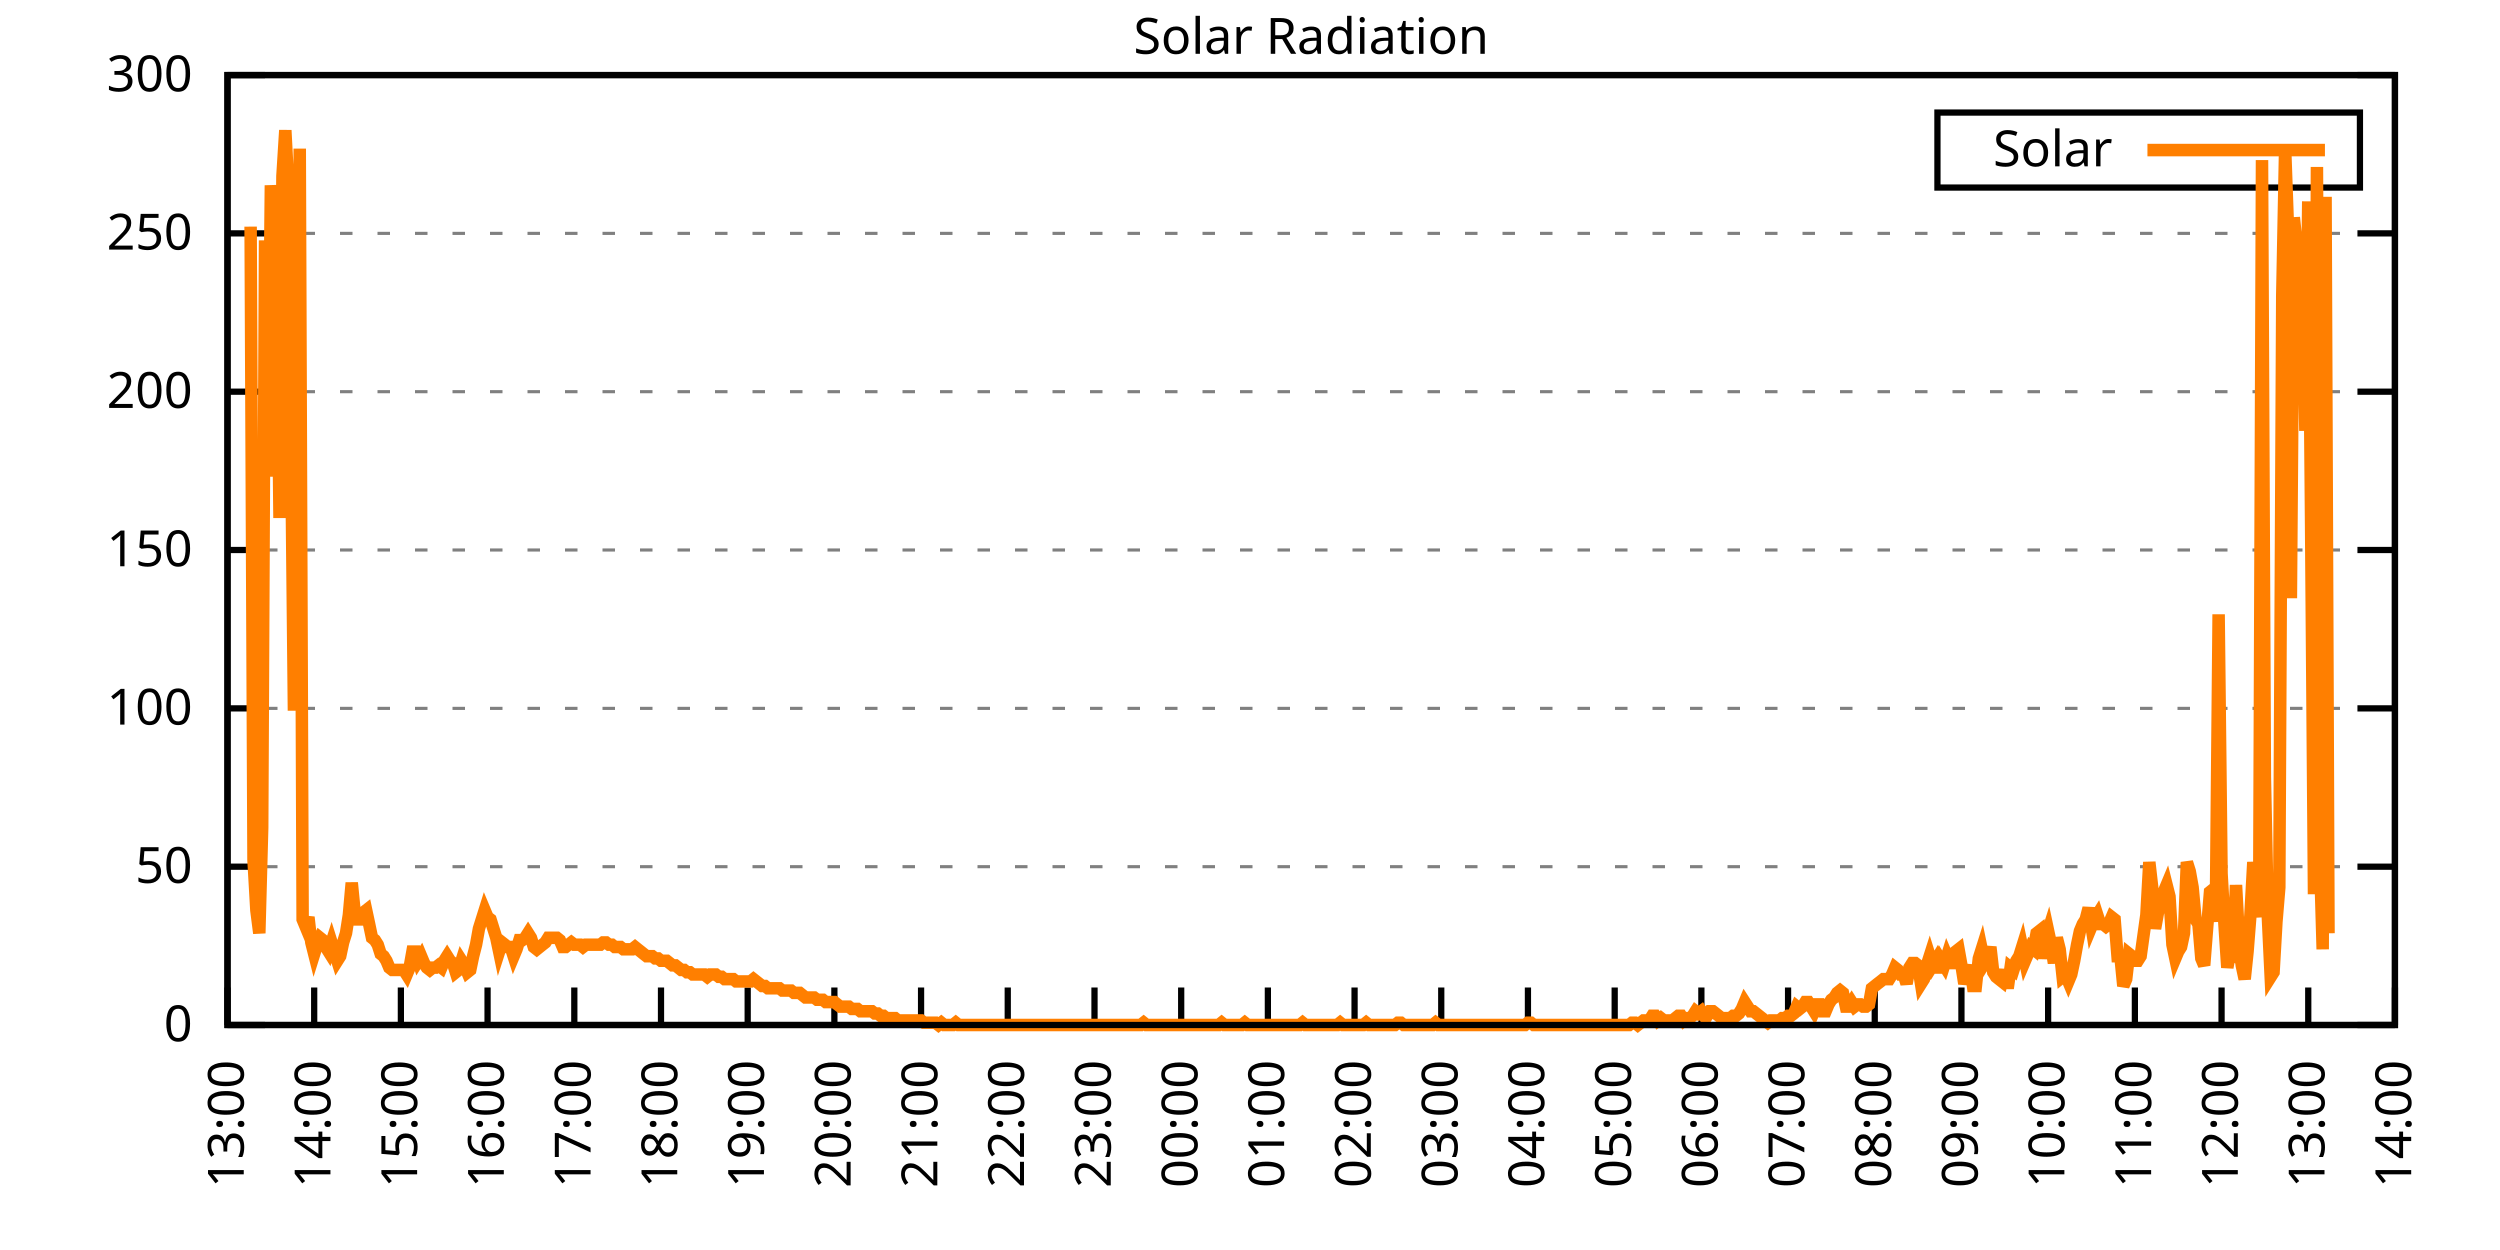
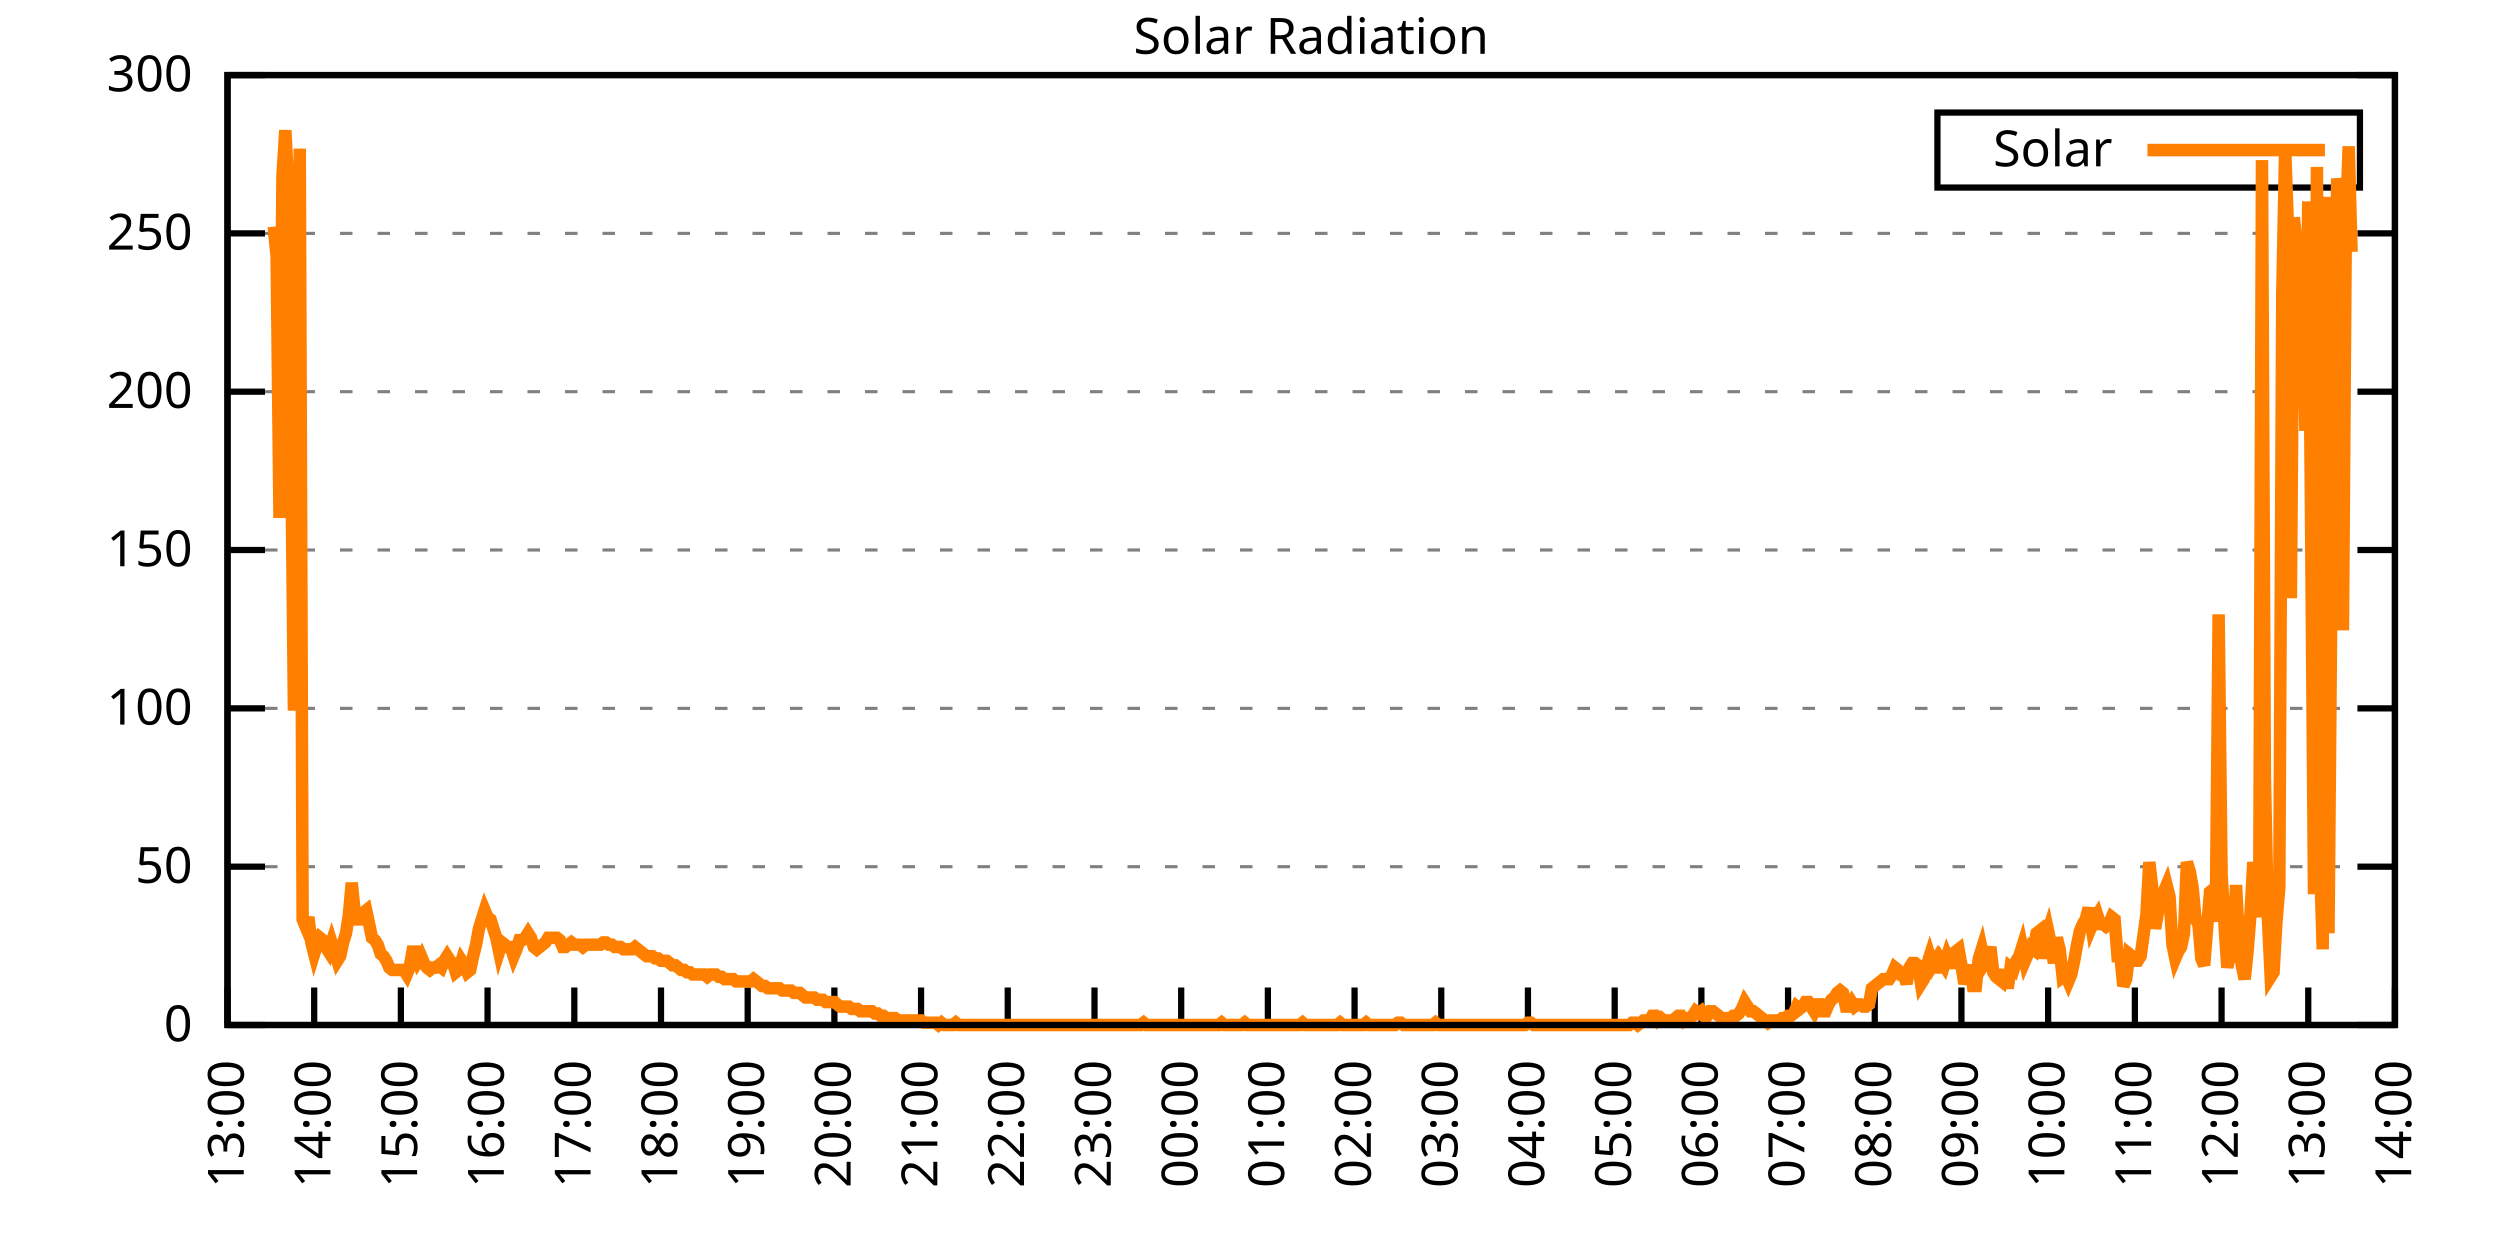
<svg xmlns="http://www.w3.org/2000/svg" xmlns:xlink="http://www.w3.org/1999/xlink" width="400" height="200" viewBox="0 0 400 200">
  <g id="gnuplot_canvas">
    <rect x="0" y="0" width="400" height="200" fill="none" />
    <defs>
      <circle id="gpDot" r="0.5" stroke-width="0.5" stroke="currentColor" />
      <path id="gpPt0" stroke-width="0.333" stroke="currentColor" d="M-1,0 h2 M0,-1 v2" />
      <path id="gpPt1" stroke-width="0.333" stroke="currentColor" d="M-1,-1 L1,1 M1,-1 L-1,1" />
      <path id="gpPt2" stroke-width="0.333" stroke="currentColor" d="M-1,0 L1,0 M0,-1 L0,1 M-1,-1 L1,1 M-1,1 L1,-1" />
      <rect id="gpPt3" stroke-width="0.333" stroke="currentColor" x="-1" y="-1" width="2" height="2" />
      <rect id="gpPt4" stroke-width="0.333" stroke="currentColor" fill="currentColor" x="-1" y="-1" width="2" height="2" />
      <circle id="gpPt5" stroke-width="0.333" stroke="currentColor" cx="0" cy="0" r="1" />
      <use xlink:href="#gpPt5" id="gpPt6" fill="currentColor" stroke="none" />
      <path id="gpPt7" stroke-width="0.333" stroke="currentColor" d="M0,-1.33 L-1.33,0.67 L1.33,0.67 z" />
      <use xlink:href="#gpPt7" id="gpPt8" fill="currentColor" stroke="none" />
      <use xlink:href="#gpPt7" id="gpPt9" stroke="currentColor" transform="rotate(180)" />
      <use xlink:href="#gpPt9" id="gpPt10" fill="currentColor" stroke="none" />
      <use xlink:href="#gpPt3" id="gpPt11" stroke="currentColor" transform="rotate(45)" />
      <use xlink:href="#gpPt11" id="gpPt12" fill="currentColor" stroke="none" />
      <path id="gpPt13" stroke-width="0.333" stroke="currentColor" d="M0,1.330 L1.265,0.411 L0.782,-1.067 L-0.782,-1.076 L-1.265,0.411 z" />
      <use xlink:href="#gpPt13" id="gpPt14" fill="currentColor" stroke="none" />
      <filter id="textbox" filterUnits="objectBoundingBox" x="0" y="0" height="1" width="1">
        <feFlood flood-color="white" flood-opacity="1" result="bgnd" />
        <feComposite in="SourceGraphic" in2="bgnd" operator="atop" />
      </filter>
      <filter id="greybox" filterUnits="objectBoundingBox" x="0" y="0" height="1" width="1">
        <feFlood flood-color="lightgrey" flood-opacity="1" result="grey" />
        <feComposite in="SourceGraphic" in2="grey" operator="atop" />
      </filter>
    </defs>
    <g fill="none" color="white" stroke="currentColor" stroke-width="1.00" stroke-linecap="butt" stroke-linejoin="miter">
</g>
    <g fill="none" color="black" stroke="currentColor" stroke-width="1.00" stroke-linecap="butt" stroke-linejoin="miter">
      <g stroke="none" shape-rendering="crispEdges">
        <polygon fill="rgb(255, 255, 255)" points="36.40,164.00 383.18,164.00 383.18,12.02 36.40,12.02 " />
      </g>
    </g>
    <g fill="none" color="black" stroke="currentColor" stroke-width="1.00" stroke-linecap="butt" stroke-linejoin="miter">
</g>
    <g fill="none" color="black" stroke="black" stroke-width="0.50" stroke-linecap="butt" stroke-linejoin="miter">
</g>
    <g fill="none" color="gray" stroke="currentColor" stroke-width="0.50" stroke-linecap="butt" stroke-linejoin="miter">
      <path stroke="gray" stroke-dasharray="2,4" class="gridline" d="M36.40,164.00 L383.19,164.00  " />
    </g>
    <g fill="none" color="gray" stroke="gray" stroke-width="1.00" stroke-linecap="butt" stroke-linejoin="miter">
</g>
    <g fill="none" color="black" stroke="currentColor" stroke-width="1.00" stroke-linecap="butt" stroke-linejoin="miter">
      <path stroke="black" d="M36.40,164.00 L42.40,164.00 M383.19,164.00 L377.19,164.00  " />
      <g transform="translate(30.80,166.60)" stroke="none" fill="black" font-family="Sans" font-size="8.00" text-anchor="end">
        <text>
          <tspan font-family="Sans"> 0</tspan>
        </text>
      </g>
    </g>
    <g fill="none" color="black" stroke="currentColor" stroke-width="1.00" stroke-linecap="butt" stroke-linejoin="miter">
</g>
    <g fill="none" color="black" stroke="black" stroke-width="0.50" stroke-linecap="butt" stroke-linejoin="miter">
</g>
    <g fill="none" color="gray" stroke="currentColor" stroke-width="0.50" stroke-linecap="butt" stroke-linejoin="miter">
      <path stroke="gray" stroke-dasharray="2,4" class="gridline" d="M36.40,138.67 L383.19,138.67  " />
    </g>
    <g fill="none" color="gray" stroke="gray" stroke-width="1.00" stroke-linecap="butt" stroke-linejoin="miter">
</g>
    <g fill="none" color="black" stroke="currentColor" stroke-width="1.00" stroke-linecap="butt" stroke-linejoin="miter">
      <path stroke="black" d="M36.40,138.67 L42.40,138.67 M383.19,138.67 L377.19,138.67  " />
      <g transform="translate(30.80,141.27)" stroke="none" fill="black" font-family="Sans" font-size="8.00" text-anchor="end">
        <text>
          <tspan font-family="Sans"> 50</tspan>
        </text>
      </g>
    </g>
    <g fill="none" color="black" stroke="currentColor" stroke-width="1.00" stroke-linecap="butt" stroke-linejoin="miter">
</g>
    <g fill="none" color="black" stroke="black" stroke-width="0.50" stroke-linecap="butt" stroke-linejoin="miter">
</g>
    <g fill="none" color="gray" stroke="currentColor" stroke-width="0.50" stroke-linecap="butt" stroke-linejoin="miter">
      <path stroke="gray" stroke-dasharray="2,4" class="gridline" d="M36.40,113.34 L383.19,113.34  " />
    </g>
    <g fill="none" color="gray" stroke="gray" stroke-width="1.00" stroke-linecap="butt" stroke-linejoin="miter">
</g>
    <g fill="none" color="black" stroke="currentColor" stroke-width="1.00" stroke-linecap="butt" stroke-linejoin="miter">
      <path stroke="black" d="M36.40,113.34 L42.40,113.34 M383.19,113.34 L377.19,113.34  " />
      <g transform="translate(30.80,115.94)" stroke="none" fill="black" font-family="Sans" font-size="8.00" text-anchor="end">
        <text>
          <tspan font-family="Sans"> 100</tspan>
        </text>
      </g>
    </g>
    <g fill="none" color="black" stroke="currentColor" stroke-width="1.00" stroke-linecap="butt" stroke-linejoin="miter">
</g>
    <g fill="none" color="black" stroke="black" stroke-width="0.50" stroke-linecap="butt" stroke-linejoin="miter">
</g>
    <g fill="none" color="gray" stroke="currentColor" stroke-width="0.50" stroke-linecap="butt" stroke-linejoin="miter">
      <path stroke="gray" stroke-dasharray="2,4" class="gridline" d="M36.40,88.00 L383.19,88.00  " />
    </g>
    <g fill="none" color="gray" stroke="gray" stroke-width="1.00" stroke-linecap="butt" stroke-linejoin="miter">
</g>
    <g fill="none" color="black" stroke="currentColor" stroke-width="1.00" stroke-linecap="butt" stroke-linejoin="miter">
      <path stroke="black" d="M36.40,88.00 L42.40,88.00 M383.19,88.00 L377.19,88.00  " />
      <g transform="translate(30.80,90.60)" stroke="none" fill="black" font-family="Sans" font-size="8.00" text-anchor="end">
        <text>
          <tspan font-family="Sans"> 150</tspan>
        </text>
      </g>
    </g>
    <g fill="none" color="black" stroke="currentColor" stroke-width="1.00" stroke-linecap="butt" stroke-linejoin="miter">
</g>
    <g fill="none" color="black" stroke="black" stroke-width="0.50" stroke-linecap="butt" stroke-linejoin="miter">
</g>
    <g fill="none" color="gray" stroke="currentColor" stroke-width="0.50" stroke-linecap="butt" stroke-linejoin="miter">
      <path stroke="gray" stroke-dasharray="2,4" class="gridline" d="M36.40,62.67 L383.19,62.67  " />
    </g>
    <g fill="none" color="gray" stroke="gray" stroke-width="1.00" stroke-linecap="butt" stroke-linejoin="miter">
</g>
    <g fill="none" color="black" stroke="currentColor" stroke-width="1.00" stroke-linecap="butt" stroke-linejoin="miter">
      <path stroke="black" d="M36.40,62.67 L42.40,62.67 M383.19,62.67 L377.19,62.67  " />
      <g transform="translate(30.80,65.27)" stroke="none" fill="black" font-family="Sans" font-size="8.00" text-anchor="end">
        <text>
          <tspan font-family="Sans"> 200</tspan>
        </text>
      </g>
    </g>
    <g fill="none" color="black" stroke="currentColor" stroke-width="1.00" stroke-linecap="butt" stroke-linejoin="miter">
</g>
    <g fill="none" color="black" stroke="black" stroke-width="0.50" stroke-linecap="butt" stroke-linejoin="miter">
</g>
    <g fill="none" color="gray" stroke="currentColor" stroke-width="0.50" stroke-linecap="butt" stroke-linejoin="miter">
      <path stroke="gray" stroke-dasharray="2,4" class="gridline" d="M36.40,37.34 L383.19,37.34  " />
    </g>
    <g fill="none" color="gray" stroke="gray" stroke-width="1.00" stroke-linecap="butt" stroke-linejoin="miter">
</g>
    <g fill="none" color="black" stroke="currentColor" stroke-width="1.00" stroke-linecap="butt" stroke-linejoin="miter">
      <path stroke="black" d="M36.40,37.34 L42.40,37.34 M383.19,37.34 L377.19,37.34  " />
      <g transform="translate(30.80,39.94)" stroke="none" fill="black" font-family="Sans" font-size="8.00" text-anchor="end">
        <text>
          <tspan font-family="Sans"> 250</tspan>
        </text>
      </g>
    </g>
    <g fill="none" color="black" stroke="currentColor" stroke-width="1.00" stroke-linecap="butt" stroke-linejoin="miter">
</g>
    <g fill="none" color="black" stroke="black" stroke-width="0.50" stroke-linecap="butt" stroke-linejoin="miter">
</g>
    <g fill="none" color="gray" stroke="currentColor" stroke-width="0.50" stroke-linecap="butt" stroke-linejoin="miter">
      <path stroke="gray" stroke-dasharray="2,4" class="gridline" d="M36.40,12.01 L383.19,12.01  " />
    </g>
    <g fill="none" color="gray" stroke="gray" stroke-width="1.00" stroke-linecap="butt" stroke-linejoin="miter">
</g>
    <g fill="none" color="black" stroke="currentColor" stroke-width="1.00" stroke-linecap="butt" stroke-linejoin="miter">
      <path stroke="black" d="M36.40,12.01 L42.40,12.01 M383.19,12.01 L377.19,12.01  " />
      <g transform="translate(30.80,14.61)" stroke="none" fill="black" font-family="Sans" font-size="8.00" text-anchor="end">
        <text>
          <tspan font-family="Sans"> 300</tspan>
        </text>
      </g>
    </g>
    <g fill="none" color="black" stroke="currentColor" stroke-width="1.00" stroke-linecap="butt" stroke-linejoin="miter">
      <path stroke="black" d="M36.40,164.00 L36.40,158.00  " />
      <g transform="translate(39.00,169.60) rotate(270.00)" stroke="none" fill="black" font-family="Sans" font-size="8.00" text-anchor="end">
        <text>
          <tspan font-family="Sans">13:00</tspan>
        </text>
      </g>
    </g>
    <g fill="none" color="black" stroke="currentColor" stroke-width="1.00" stroke-linecap="butt" stroke-linejoin="miter">
      <path stroke="black" d="M50.27,164.00 L50.27,158.00  " />
      <g transform="translate(52.87,169.60) rotate(270.00)" stroke="none" fill="black" font-family="Sans" font-size="8.00" text-anchor="end">
        <text>
          <tspan font-family="Sans">14:00</tspan>
        </text>
      </g>
    </g>
    <g fill="none" color="black" stroke="currentColor" stroke-width="1.00" stroke-linecap="butt" stroke-linejoin="miter">
      <path stroke="black" d="M64.14,164.00 L64.14,158.00  " />
      <g transform="translate(66.74,169.60) rotate(270.00)" stroke="none" fill="black" font-family="Sans" font-size="8.00" text-anchor="end">
        <text>
          <tspan font-family="Sans">15:00</tspan>
        </text>
      </g>
    </g>
    <g fill="none" color="black" stroke="currentColor" stroke-width="1.00" stroke-linecap="butt" stroke-linejoin="miter">
      <path stroke="black" d="M78.01,164.00 L78.01,158.00  " />
      <g transform="translate(80.61,169.60) rotate(270.00)" stroke="none" fill="black" font-family="Sans" font-size="8.00" text-anchor="end">
        <text>
          <tspan font-family="Sans">16:00</tspan>
        </text>
      </g>
    </g>
    <g fill="none" color="black" stroke="currentColor" stroke-width="1.00" stroke-linecap="butt" stroke-linejoin="miter">
      <path stroke="black" d="M91.89,164.00 L91.89,158.00  " />
      <g transform="translate(94.49,169.60) rotate(270.00)" stroke="none" fill="black" font-family="Sans" font-size="8.00" text-anchor="end">
        <text>
          <tspan font-family="Sans">17:00</tspan>
        </text>
      </g>
    </g>
    <g fill="none" color="black" stroke="currentColor" stroke-width="1.00" stroke-linecap="butt" stroke-linejoin="miter">
      <path stroke="black" d="M105.76,164.00 L105.76,158.00  " />
      <g transform="translate(108.36,169.60) rotate(270.00)" stroke="none" fill="black" font-family="Sans" font-size="8.00" text-anchor="end">
        <text>
          <tspan font-family="Sans">18:00</tspan>
        </text>
      </g>
    </g>
    <g fill="none" color="black" stroke="currentColor" stroke-width="1.00" stroke-linecap="butt" stroke-linejoin="miter">
      <path stroke="black" d="M119.63,164.00 L119.63,158.00  " />
      <g transform="translate(122.23,169.60) rotate(270.00)" stroke="none" fill="black" font-family="Sans" font-size="8.00" text-anchor="end">
        <text>
          <tspan font-family="Sans">19:00</tspan>
        </text>
      </g>
    </g>
    <g fill="none" color="black" stroke="currentColor" stroke-width="1.00" stroke-linecap="butt" stroke-linejoin="miter">
      <path stroke="black" d="M133.50,164.00 L133.50,158.00  " />
      <g transform="translate(136.10,169.60) rotate(270.00)" stroke="none" fill="black" font-family="Sans" font-size="8.00" text-anchor="end">
        <text>
          <tspan font-family="Sans">20:00</tspan>
        </text>
      </g>
    </g>
    <g fill="none" color="black" stroke="currentColor" stroke-width="1.00" stroke-linecap="butt" stroke-linejoin="miter">
      <path stroke="black" d="M147.37,164.00 L147.37,158.00  " />
      <g transform="translate(149.97,169.60) rotate(270.00)" stroke="none" fill="black" font-family="Sans" font-size="8.00" text-anchor="end">
        <text>
          <tspan font-family="Sans">21:00</tspan>
        </text>
      </g>
    </g>
    <g fill="none" color="black" stroke="currentColor" stroke-width="1.00" stroke-linecap="butt" stroke-linejoin="miter">
      <path stroke="black" d="M161.24,164.00 L161.24,158.00  " />
      <g transform="translate(163.84,169.60) rotate(270.00)" stroke="none" fill="black" font-family="Sans" font-size="8.00" text-anchor="end">
        <text>
          <tspan font-family="Sans">22:00</tspan>
        </text>
      </g>
    </g>
    <g fill="none" color="black" stroke="currentColor" stroke-width="1.00" stroke-linecap="butt" stroke-linejoin="miter">
      <path stroke="black" d="M175.12,164.00 L175.12,158.00  " />
      <g transform="translate(177.72,169.60) rotate(270.00)" stroke="none" fill="black" font-family="Sans" font-size="8.00" text-anchor="end">
        <text>
          <tspan font-family="Sans">23:00</tspan>
        </text>
      </g>
    </g>
    <g fill="none" color="black" stroke="currentColor" stroke-width="1.00" stroke-linecap="butt" stroke-linejoin="miter">
      <path stroke="black" d="M188.99,164.00 L188.99,158.00  " />
      <g transform="translate(191.59,169.60) rotate(270.00)" stroke="none" fill="black" font-family="Sans" font-size="8.00" text-anchor="end">
        <text>
          <tspan font-family="Sans">00:00</tspan>
        </text>
      </g>
    </g>
    <g fill="none" color="black" stroke="currentColor" stroke-width="1.00" stroke-linecap="butt" stroke-linejoin="miter">
      <path stroke="black" d="M202.86,164.00 L202.86,158.00  " />
      <g transform="translate(205.46,169.60) rotate(270.00)" stroke="none" fill="black" font-family="Sans" font-size="8.00" text-anchor="end">
        <text>
          <tspan font-family="Sans">01:00</tspan>
        </text>
      </g>
    </g>
    <g fill="none" color="black" stroke="currentColor" stroke-width="1.00" stroke-linecap="butt" stroke-linejoin="miter">
      <path stroke="black" d="M216.73,164.00 L216.73,158.00  " />
      <g transform="translate(219.33,169.60) rotate(270.00)" stroke="none" fill="black" font-family="Sans" font-size="8.00" text-anchor="end">
        <text>
          <tspan font-family="Sans">02:00</tspan>
        </text>
      </g>
    </g>
    <g fill="none" color="black" stroke="currentColor" stroke-width="1.00" stroke-linecap="butt" stroke-linejoin="miter">
      <path stroke="black" d="M230.60,164.00 L230.60,158.00  " />
      <g transform="translate(233.20,169.60) rotate(270.00)" stroke="none" fill="black" font-family="Sans" font-size="8.00" text-anchor="end">
        <text>
          <tspan font-family="Sans">03:00</tspan>
        </text>
      </g>
    </g>
    <g fill="none" color="black" stroke="currentColor" stroke-width="1.00" stroke-linecap="butt" stroke-linejoin="miter">
      <path stroke="black" d="M244.47,164.00 L244.47,158.00  " />
      <g transform="translate(247.07,169.60) rotate(270.00)" stroke="none" fill="black" font-family="Sans" font-size="8.00" text-anchor="end">
        <text>
          <tspan font-family="Sans">04:00</tspan>
        </text>
      </g>
    </g>
    <g fill="none" color="black" stroke="currentColor" stroke-width="1.00" stroke-linecap="butt" stroke-linejoin="miter">
      <path stroke="black" d="M258.35,164.00 L258.35,158.00  " />
      <g transform="translate(260.95,169.60) rotate(270.00)" stroke="none" fill="black" font-family="Sans" font-size="8.00" text-anchor="end">
        <text>
          <tspan font-family="Sans">05:00</tspan>
        </text>
      </g>
    </g>
    <g fill="none" color="black" stroke="currentColor" stroke-width="1.00" stroke-linecap="butt" stroke-linejoin="miter">
      <path stroke="black" d="M272.22,164.00 L272.22,158.00  " />
      <g transform="translate(274.82,169.60) rotate(270.00)" stroke="none" fill="black" font-family="Sans" font-size="8.00" text-anchor="end">
        <text>
          <tspan font-family="Sans">06:00</tspan>
        </text>
      </g>
    </g>
    <g fill="none" color="black" stroke="currentColor" stroke-width="1.00" stroke-linecap="butt" stroke-linejoin="miter">
      <path stroke="black" d="M286.09,164.00 L286.09,158.00  " />
      <g transform="translate(288.69,169.60) rotate(270.00)" stroke="none" fill="black" font-family="Sans" font-size="8.00" text-anchor="end">
        <text>
          <tspan font-family="Sans">07:00</tspan>
        </text>
      </g>
    </g>
    <g fill="none" color="black" stroke="currentColor" stroke-width="1.00" stroke-linecap="butt" stroke-linejoin="miter">
      <path stroke="black" d="M299.96,164.00 L299.96,158.00  " />
      <g transform="translate(302.56,169.60) rotate(270.00)" stroke="none" fill="black" font-family="Sans" font-size="8.00" text-anchor="end">
        <text>
          <tspan font-family="Sans">08:00</tspan>
        </text>
      </g>
    </g>
    <g fill="none" color="black" stroke="currentColor" stroke-width="1.00" stroke-linecap="butt" stroke-linejoin="miter">
      <path stroke="black" d="M313.83,164.00 L313.83,158.00  " />
      <g transform="translate(316.43,169.60) rotate(270.00)" stroke="none" fill="black" font-family="Sans" font-size="8.00" text-anchor="end">
        <text>
          <tspan font-family="Sans">09:00</tspan>
        </text>
      </g>
    </g>
    <g fill="none" color="black" stroke="currentColor" stroke-width="1.00" stroke-linecap="butt" stroke-linejoin="miter">
      <path stroke="black" d="M327.70,164.00 L327.70,158.00  " />
      <g transform="translate(330.30,169.60) rotate(270.00)" stroke="none" fill="black" font-family="Sans" font-size="8.00" text-anchor="end">
        <text>
          <tspan font-family="Sans">10:00</tspan>
        </text>
      </g>
    </g>
    <g fill="none" color="black" stroke="currentColor" stroke-width="1.00" stroke-linecap="butt" stroke-linejoin="miter">
      <path stroke="black" d="M341.58,164.00 L341.58,158.00  " />
      <g transform="translate(344.18,169.60) rotate(270.00)" stroke="none" fill="black" font-family="Sans" font-size="8.00" text-anchor="end">
        <text>
          <tspan font-family="Sans">11:00</tspan>
        </text>
      </g>
    </g>
    <g fill="none" color="black" stroke="currentColor" stroke-width="1.00" stroke-linecap="butt" stroke-linejoin="miter">
      <path stroke="black" d="M355.45,164.00 L355.45,158.00  " />
      <g transform="translate(358.05,169.60) rotate(270.00)" stroke="none" fill="black" font-family="Sans" font-size="8.00" text-anchor="end">
        <text>
          <tspan font-family="Sans">12:00</tspan>
        </text>
      </g>
    </g>
    <g fill="none" color="black" stroke="currentColor" stroke-width="1.00" stroke-linecap="butt" stroke-linejoin="miter">
      <path stroke="black" d="M369.32,164.00 L369.32,158.00  " />
      <g transform="translate(371.92,169.60) rotate(270.00)" stroke="none" fill="black" font-family="Sans" font-size="8.00" text-anchor="end">
        <text>
          <tspan font-family="Sans">13:00</tspan>
        </text>
      </g>
    </g>
    <g fill="none" color="black" stroke="currentColor" stroke-width="1.00" stroke-linecap="butt" stroke-linejoin="miter">
      <path stroke="black" d="M383.19,164.00 L383.19,158.00  " />
      <g transform="translate(385.79,169.60) rotate(270.00)" stroke="none" fill="black" font-family="Sans" font-size="8.00" text-anchor="end">
        <text>
          <tspan font-family="Sans">14:00</tspan>
        </text>
      </g>
    </g>
    <g fill="none" color="black" stroke="currentColor" stroke-width="1.00" stroke-linecap="butt" stroke-linejoin="miter">
</g>
    <g fill="none" color="black" stroke="currentColor" stroke-width="1.00" stroke-linecap="butt" stroke-linejoin="miter">
      <path stroke="black" d="M36.40,12.01 L36.40,164.00 L383.19,164.00 L383.19,12.01 L36.40,12.01 Z  " />
    </g>
    <g fill="none" color="black" stroke="currentColor" stroke-width="1.00" stroke-linecap="butt" stroke-linejoin="miter">
</g>
    <g fill="none" color="black" stroke="currentColor" stroke-width="1.00" stroke-linecap="butt" stroke-linejoin="miter">
      <path stroke="black" d="M309.99,30.01 L309.99,18.01 L377.59,18.01 L377.59,30.01 L309.99,30.01 Z  " />
    </g>
    <g id="Solar_Radiation_plot_1">
      <g fill="none" color="white" stroke="black" stroke-width="2.00" stroke-linecap="butt" stroke-linejoin="miter">
</g>
      <g fill="none" color="black" stroke="currentColor" stroke-width="2.00" stroke-linecap="butt" stroke-linejoin="miter">
        <g transform="translate(337.99,26.61)" stroke="none" fill="black" font-family="Sans" font-size="8.00" text-anchor="end">
          <text>
            <tspan font-family="Sans">Solar</tspan>
          </text>
        </g>
      </g>
      <g fill="none" color="black" stroke="currentColor" stroke-width="2.00" stroke-linecap="butt" stroke-linejoin="miter">
-         <path stroke="rgb(255, 127,   0)" d="M343.59,24.01 L371.99,24.01 M40.10,36.26 L40.56,137.57 L41.02,145.65 L41.49,149.32 L41.95,132.43 L42.41,38.46   L42.87,76.27 L43.34,29.65 L43.80,36.26 L44.26,41.03 L44.72,82.88 L45.19,28.18 L45.65,20.84 L46.11,29.65   L46.57,69.29 L47.03,113.71 L47.50,75.53 L47.96,23.78 L48.42,147.11 L48.88,148.22 L49.35,146.75 L49.81,150.79   L50.27,152.62 L50.73,151.15 L51.20,150.05 L51.66,150.42 L52.12,151.52 L52.58,152.25 L53.05,150.79 L53.51,152.25   L53.97,153.72 L54.43,152.99 L54.90,150.79 L55.36,149.32 L55.82,146.38 L56.28,141.24 L56.75,146.01 L57.21,147.11   L57.67,147.11 L58.13,146.01 L58.59,145.65 L59.06,147.85 L59.52,150.05 L59.98,150.42 L60.44,151.15 L60.91,152.62   L61.37,152.99 L61.83,153.72 L62.29,154.82 L62.76,155.19 L63.22,155.19 L63.68,155.19 L64.14,155.19 L64.61,155.19   L65.07,155.92 L65.53,154.82 L65.99,152.25 L66.46,152.25 L66.92,153.72 L67.38,152.99 L67.84,154.09 L68.30,154.82   L68.77,155.19 L69.23,154.82 L69.69,154.82 L70.15,154.46 L70.62,154.82 L71.08,153.72 L71.54,152.99 L72.00,153.72   L72.47,154.09 L72.93,155.56 L73.39,155.19 L73.85,153.72 L74.32,154.46 L74.78,155.56 L75.24,155.19 L75.70,152.99   L76.17,151.15 L76.63,148.58 L77.09,147.11 L77.55,145.65 L78.01,146.75 L78.48,147.11 L78.94,148.58 L79.40,150.05   L79.86,152.25 L80.33,150.79 L80.79,151.15 L81.25,151.52 L81.71,151.52 L82.18,152.99 L82.64,151.89 L83.10,150.42   L83.56,150.42 L84.03,150.05 L84.49,149.32 L84.95,150.05 L85.41,151.52 L85.88,151.89 L86.34,151.52 L86.80,151.15   L87.26,150.79 L87.72,150.05 L88.19,150.05 L88.65,150.05 L89.11,150.05 L89.57,150.42 L90.04,151.52 L90.50,151.52   L90.96,151.15 L91.42,150.79 L91.89,151.15 L92.35,151.15 L92.81,151.15 L93.27,151.52 L93.74,151.15 L94.20,151.15   L94.66,151.15 L95.12,151.15 L95.59,151.15 L96.05,151.15 L96.51,150.79 L96.97,150.79 L97.44,151.15 L97.90,151.15   L98.36,151.52 L98.82,151.52 L99.28,151.52 L99.75,151.89 L100.21,151.89 L100.67,151.89 L101.13,151.89 L101.60,151.52   L102.06,151.89 L102.52,152.25 L102.98,152.62 L103.45,152.99 L103.91,152.99 L104.37,152.99 L104.83,153.35 L105.30,153.35   L105.76,153.72 L106.22,153.72 L106.68,153.72 L107.15,154.09 L107.61,154.46 L108.07,154.46 L108.53,154.82 L108.99,155.19   L109.46,155.19 L109.92,155.56 L110.38,155.56 L110.84,155.92 L111.31,155.92 L111.77,155.92 L112.23,155.92 L112.69,155.92   L113.16,156.29 L113.62,155.92 L114.08,155.92 L114.54,155.92 L115.01,156.29 L115.47,156.29 L115.93,156.66 L116.39,156.66   L116.86,156.66 L117.32,156.66 L117.78,157.03 L118.24,157.03 L118.70,157.03 L119.17,157.03 L119.63,157.03 L120.09,157.03   L120.55,156.66 L121.02,157.03 L121.48,157.39 L121.94,157.76 L122.40,157.76 L122.87,158.13 L123.33,158.13 L123.79,158.13   L124.25,158.13 L124.72,158.13 L125.18,158.49 L125.64,158.49 L126.10,158.49 L126.57,158.49 L127.03,158.86 L127.49,158.86   L127.95,158.86 L128.41,159.23 L128.88,159.60 L129.34,159.60 L129.80,159.60 L130.26,159.60 L130.73,159.96 L131.19,159.96   L131.65,159.96 L132.11,160.33 L132.58,160.33 L133.04,160.33 L133.50,160.33 L133.96,160.70 L134.43,161.06 L134.89,161.06   L135.35,161.06 L135.81,161.06 L136.28,161.43 L136.74,161.43 L137.20,161.43 L137.66,161.80 L138.13,161.80 L138.59,161.80   L139.05,161.80 L139.51,161.80 L139.97,162.16 L140.44,162.16 L140.90,162.53 L141.36,162.53 L141.82,162.90 L142.29,162.90   L142.75,162.90 L143.21,162.90 L143.67,163.27 L144.14,163.27 L144.60,163.27 L145.06,163.27 L145.52,163.27 L145.99,163.27   L146.45,163.27 L146.91,163.27 L147.37,163.27 L147.84,163.63 L148.30,163.63 L148.76,163.63 L149.22,163.63 L149.68,163.63   L150.15,164.00 L150.61,163.63 L151.07,164.00 L151.53,164.00 L152.00,164.00 L152.46,164.00 L152.92,163.63 L153.38,164.00   L153.85,164.00 L154.31,164.00 L154.77,164.00 L155.23,164.00 L155.70,164.00 L156.16,164.00 L156.62,164.00 L157.08,164.00   L157.55,164.00 L158.01,164.00 L158.47,164.00 L158.93,164.00 L159.39,164.00 L159.86,164.00 L160.32,164.00 L160.78,164.00   L161.24,164.00 L161.71,164.00 L162.17,164.00 L162.63,164.00 L163.09,164.00 L163.56,164.00 L164.02,164.00 L164.48,164.00   L164.94,164.00 L165.41,164.00 L165.87,164.00 L166.33,164.00 L166.79,164.00 L167.26,164.00 L167.72,164.00 L168.18,164.00   L168.64,164.00 L169.10,164.00 L169.57,164.00 L170.03,164.00 L170.49,164.00 L170.95,164.00 L171.42,164.00 L171.88,164.00   L172.34,164.00 L172.80,164.00 L173.27,164.00 L173.73,164.00 L174.19,164.00 L174.65,164.00 L175.12,164.00 L175.58,164.00   L176.04,164.00 L176.50,164.00 L176.97,164.00 L177.43,164.00 L177.89,164.00 L178.35,164.00 L178.82,164.00 L179.28,164.00   L179.74,164.00 L180.20,164.00 L180.66,164.00 L181.13,164.00 L181.59,164.00 L182.05,164.00 L182.51,164.00 L182.98,163.63   L183.44,164.00 L183.90,164.00 L184.36,164.00 L184.83,164.00 L185.29,164.00 L185.75,164.00 L186.21,164.00 L186.68,164.00   L187.14,164.00 L187.60,164.00 L188.06,164.00 L188.53,164.00 L188.99,164.00 L189.45,164.00 L189.91,164.00 L190.37,164.00   L190.84,164.00 L191.30,164.00 L191.76,164.00 L192.22,164.00 L192.69,164.00 L193.15,164.00 L193.61,164.00 L194.07,164.00   L194.54,164.00 L195.00,164.00 L195.46,163.63 L195.92,164.00 L196.39,164.00 L196.85,164.00 L197.31,164.00 L197.77,164.00   L198.24,164.00 L198.70,164.00 L199.16,163.63 L199.62,164.00 L200.08,164.00 L200.55,164.00 L201.01,164.00 L201.47,164.00   L201.93,164.00 L202.40,164.00 L202.86,164.00 L203.32,164.00 L203.78,164.00 L204.25,164.00 L204.71,164.00 L205.17,164.00   L205.63,164.00 L206.10,164.00 L206.56,164.00 L207.02,164.00 L207.48,164.00 L207.95,164.00 L208.41,163.63 L208.87,164.00   L209.33,164.00 L209.80,164.00 L210.26,164.00 L210.72,164.00 L211.18,164.00 L211.64,164.00 L212.11,164.00 L212.57,164.00   L213.03,164.00 L213.49,164.00 L213.96,164.00 L214.42,163.63 L214.88,164.00 L215.34,164.00 L215.81,164.00 L216.27,164.00   L216.73,164.00 L217.19,164.00 L217.66,164.00 L218.12,164.00 L218.58,163.63 L219.04,164.00 L219.51,164.00 L219.97,164.00   L220.43,164.00 L220.89,164.00 L221.35,164.00 L221.82,164.00 L222.28,164.00 L222.74,164.00 L223.20,164.00 L223.67,163.63   L224.13,163.63 L224.59,164.00 L225.05,164.00 L225.52,164.00 L225.98,164.00 L226.44,164.00 L226.90,164.00 L227.37,164.00   L227.83,164.00 L228.29,164.00 L228.75,164.00 L229.22,164.00 L229.68,163.63 L230.14,164.00 L230.60,164.00 L231.06,164.00   L231.53,164.00 L231.99,164.00 L232.45,164.00 L232.91,164.00 L233.38,164.00 L233.84,164.00 L234.30,164.00 L234.76,164.00   L235.23,164.00 L235.69,164.00 L236.15,164.00 L236.61,164.00 L237.08,164.00 L237.54,164.00 L238.00,164.00 L238.46,164.00   L238.93,164.00 L239.39,164.00 L239.85,164.00 L240.31,164.00 L240.77,164.00 L241.24,164.00 L241.70,164.00 L242.16,164.00   L242.62,164.00 L243.09,164.00 L243.55,164.00 L244.01,164.00 L244.47,163.63 L244.94,163.63 L245.40,164.00 L245.86,164.00   L246.32,164.00 L246.79,164.00 L247.25,164.00 L247.71,164.00 L248.17,164.00 L248.64,164.00 L249.10,164.00 L249.56,164.00   L250.02,164.00 L250.49,164.00 L250.95,164.00 L251.41,164.00 L251.87,164.00 L252.33,164.00 L252.80,164.00 L253.26,164.00   L253.72,164.00 L254.18,164.00 L254.65,164.00 L255.11,164.00 L255.57,164.00 L256.03,164.00 L256.50,164.00 L256.96,164.00   L257.42,164.00 L257.88,164.00 L258.35,164.00 L258.81,164.00 L259.27,164.00 L259.73,164.00 L260.20,164.00 L260.66,164.00   L261.12,163.63 L261.58,163.63 L262.04,164.00 L262.51,163.63 L262.97,163.27 L263.43,163.27 L263.89,163.27 L264.36,162.53   L264.82,162.53 L265.28,163.27 L265.74,162.90 L266.21,163.27 L266.67,163.27 L267.13,163.27 L267.59,163.27 L268.06,162.90   L268.52,162.53 L268.98,162.53 L269.44,163.27 L269.91,162.90 L270.37,162.90 L270.83,162.53 L271.29,161.80 L271.75,162.16   L272.22,161.80 L272.68,162.53 L273.14,162.53 L273.60,161.80 L274.07,161.80 L274.53,162.16 L274.99,162.53 L275.45,162.90   L275.92,162.90 L276.38,162.90 L276.84,162.90 L277.30,162.53 L277.77,162.53 L278.23,162.16 L278.69,161.43 L279.15,160.33   L279.62,161.06 L280.08,161.80 L280.54,161.80 L281.00,162.16 L281.46,162.53 L281.93,162.90 L282.39,163.27 L282.85,163.63   L283.31,163.27 L283.78,163.27 L284.24,163.27 L284.70,163.27 L285.16,162.90 L285.63,162.90 L286.09,162.53 L286.55,162.53   L287.01,162.16 L287.48,161.06 L287.94,161.43 L288.40,161.06 L288.86,160.33 L289.33,160.33 L289.79,161.06 L290.25,161.80   L290.71,160.70 L291.18,160.70 L291.64,161.80 L292.10,161.80 L292.56,160.70 L293.02,159.96 L293.49,159.60 L293.95,158.86   L294.41,158.49 L294.87,158.86 L295.34,161.06 L295.80,161.06 L296.26,160.33 L296.72,161.06 L297.19,160.70 L297.65,160.70   L298.11,161.06 L298.57,161.06 L299.04,160.70 L299.50,158.13 L299.96,157.76 L300.42,157.39 L300.89,157.03 L301.35,156.66   L301.81,156.66 L302.27,156.66 L302.73,155.92 L303.20,154.82 L303.66,155.19 L304.12,155.92 L304.58,155.92 L305.05,157.39   L305.51,154.82 L305.97,154.09 L306.43,154.09 L306.90,154.46 L307.36,157.39 L307.82,156.66 L308.28,154.46 L308.75,152.99   L309.21,154.46 L309.67,153.72 L310.13,155.56 L310.60,153.72 L311.06,154.46 L311.52,152.99 L311.98,154.09 L312.44,154.09   L312.91,152.25 L313.37,151.89 L313.83,154.46 L314.29,157.39 L314.76,155.92 L315.22,154.46 L315.68,157.76 L316.14,157.76   L316.61,153.35 L317.07,151.89 L317.53,154.09 L317.99,153.35 L318.46,151.52 L318.92,155.56 L319.38,156.29 L319.84,156.66   L320.31,157.03 L320.77,155.19 L321.23,158.13 L321.69,154.82 L322.15,155.19 L322.62,153.72 L323.08,152.99 L323.54,151.52   L324.00,153.72 L324.47,152.62 L324.93,151.52 L325.39,151.89 L325.85,149.32 L326.32,148.95 L326.78,153.35 L327.24,150.42   L327.70,148.95 L328.17,151.15 L328.63,154.09 L329.09,150.05 L329.55,151.89 L330.02,156.29 L330.48,155.92 L330.94,157.03   L331.40,155.92 L331.87,153.72 L332.33,151.15 L332.79,148.95 L333.25,147.85 L333.71,147.11 L334.18,145.28 L334.64,148.22   L335.10,147.11 L335.56,146.38 L336.03,147.85 L336.49,147.85 L336.95,148.22 L337.41,147.85 L337.88,146.75 L338.34,147.11   L338.80,152.99 L339.26,152.99 L339.73,157.76 L340.19,156.66 L340.65,152.62 L341.11,152.99 L341.58,153.72 L342.04,153.72   L342.50,152.99 L342.96,149.68 L343.42,146.38 L343.89,137.94 L344.35,141.98 L344.81,148.58 L345.27,146.01 L345.74,144.55   L346.20,142.71 L346.66,141.61 L347.12,143.44 L347.59,151.15 L348.05,153.35 L348.51,152.25 L348.97,151.52 L349.44,149.32   L349.90,137.94 L350.36,139.41 L350.82,141.98 L351.29,147.11 L351.75,147.85 L352.21,153.35 L352.67,154.46 L353.13,148.58   L353.60,142.71 L354.06,142.34 L354.52,147.48 L354.98,98.29 L355.45,139.77 L355.91,147.85 L356.37,154.82 L356.83,152.25   L357.30,152.62 L357.76,141.61 L358.22,150.05 L358.68,154.46 L359.15,156.66 L359.61,152.25 L360.07,146.38 L360.53,137.94   L361.00,142.71 L361.46,146.75 L361.92,25.61 L362.38,124.36 L362.84,146.38 L363.31,156.29 L363.77,155.56 L364.23,147.48   L364.69,141.98 L365.16,47.27 L365.62,23.78 L366.08,36.63 L366.54,95.72 L367.01,34.79 L367.47,39.19 L367.93,64.16   L368.39,43.97 L368.86,68.93 L369.32,32.22 L369.78,84.34 L370.24,143.08 L370.71,26.71 L371.17,136.10 L371.63,151.89   L372.09,31.49 L372.56,149.32  " />
+         <path stroke="rgb(255, 127,   0)" d="M343.59,24.01 L371.99,24.01 M43.80,36.26 L44.26,41.03 L44.72,82.88 L45.19,28.18 L45.65,20.84 L46.11,29.65   L46.57,69.29 L47.03,113.71 L47.50,75.53 L47.96,23.78 L48.42,147.11 L48.88,148.22 L49.35,146.75 L49.81,150.79   L50.27,152.62 L50.73,151.15 L51.20,150.05 L51.66,150.42 L52.12,151.52 L52.58,152.25 L53.05,150.79 L53.51,152.25   L53.97,153.72 L54.43,152.99 L54.90,150.79 L55.36,149.32 L55.82,146.38 L56.28,141.24 L56.75,146.01 L57.21,147.11   L57.67,147.11 L58.13,146.01 L58.59,145.65 L59.06,147.85 L59.52,150.05 L59.98,150.42 L60.44,151.15 L60.91,152.62   L61.37,152.99 L61.83,153.72 L62.29,154.82 L62.76,155.19 L63.22,155.19 L63.68,155.19 L64.14,155.19 L64.61,155.19   L65.07,155.92 L65.53,154.82 L65.99,152.25 L66.46,152.25 L66.92,153.72 L67.38,152.99 L67.84,154.09 L68.30,154.82   L68.77,155.19 L69.23,154.82 L69.69,154.82 L70.15,154.46 L70.62,154.82 L71.08,153.72 L71.54,152.99 L72.00,153.72   L72.47,154.09 L72.93,155.56 L73.39,155.19 L73.85,153.72 L74.32,154.46 L74.78,155.56 L75.24,155.19 L75.70,152.99   L76.17,151.15 L76.63,148.58 L77.09,147.11 L77.55,145.65 L78.01,146.75 L78.48,147.11 L78.94,148.58 L79.40,150.05   L79.86,152.25 L80.33,150.79 L80.79,151.15 L81.25,151.52 L81.71,151.52 L82.18,152.99 L82.64,151.89 L83.10,150.42   L83.56,150.42 L84.03,150.05 L84.49,149.32 L84.95,150.05 L85.41,151.52 L85.88,151.89 L86.34,151.52 L86.80,151.15   L87.26,150.79 L87.72,150.05 L88.19,150.05 L88.65,150.05 L89.11,150.05 L89.57,150.42 L90.04,151.52 L90.50,151.52   L90.96,151.15 L91.42,150.79 L91.89,151.15 L92.35,151.15 L92.81,151.15 L93.27,151.52 L93.74,151.15 L94.20,151.15   L94.66,151.15 L95.12,151.15 L95.59,151.15 L96.05,151.15 L96.51,150.79 L96.97,150.79 L97.44,151.15 L97.90,151.15   L98.36,151.52 L98.82,151.52 L99.28,151.52 L99.75,151.89 L100.21,151.89 L100.67,151.89 L101.13,151.89 L101.60,151.52   L102.06,151.89 L102.52,152.25 L102.98,152.62 L103.45,152.99 L103.91,152.99 L104.37,152.99 L104.83,153.35 L105.30,153.35   L105.76,153.72 L106.22,153.72 L106.68,153.72 L107.15,154.09 L107.61,154.46 L108.07,154.46 L108.53,154.82 L108.99,155.19   L109.46,155.19 L109.92,155.56 L110.38,155.56 L110.84,155.92 L111.31,155.92 L111.77,155.92 L112.23,155.92 L112.69,155.92   L113.16,156.29 L113.62,155.92 L114.08,155.92 L114.54,155.92 L115.01,156.29 L115.47,156.29 L115.93,156.66 L116.39,156.66   L116.86,156.66 L117.32,156.66 L117.78,157.03 L118.24,157.03 L118.70,157.03 L119.17,157.03 L119.63,157.03 L120.09,157.03   L120.55,156.66 L121.02,157.03 L121.48,157.39 L121.94,157.76 L122.40,157.76 L122.87,158.13 L123.33,158.13 L123.79,158.13   L124.25,158.13 L124.72,158.13 L125.18,158.49 L125.64,158.49 L126.10,158.49 L126.57,158.49 L127.03,158.86 L127.49,158.86   L127.95,158.86 L128.41,159.23 L128.88,159.60 L129.34,159.60 L129.80,159.60 L130.26,159.60 L130.73,159.96 L131.19,159.96   L131.65,159.96 L132.11,160.33 L132.58,160.33 L133.04,160.33 L133.50,160.33 L133.96,160.70 L134.43,161.06 L134.89,161.06   L135.35,161.06 L135.81,161.06 L136.28,161.43 L136.74,161.43 L137.20,161.43 L137.66,161.80 L138.13,161.80 L138.59,161.80   L139.05,161.80 L139.51,161.80 L139.97,162.16 L140.44,162.16 L140.90,162.53 L141.36,162.53 L141.82,162.90 L142.29,162.90   L142.75,162.90 L143.21,162.90 L143.67,163.27 L144.14,163.27 L144.60,163.27 L145.06,163.27 L145.52,163.27 L145.99,163.27   L146.45,163.27 L146.91,163.27 L147.37,163.27 L147.84,163.63 L148.30,163.63 L148.76,163.63 L149.22,163.63 L149.68,163.63   L150.15,164.00 L150.61,163.63 L151.07,164.00 L151.53,164.00 L152.00,164.00 L152.46,164.00 L152.92,163.63 L153.38,164.00   L153.85,164.00 L154.31,164.00 L154.77,164.00 L155.23,164.00 L155.70,164.00 L156.16,164.00 L156.62,164.00 L157.08,164.00   L157.55,164.00 L158.01,164.00 L158.47,164.00 L158.93,164.00 L159.39,164.00 L159.86,164.00 L160.32,164.00 L160.78,164.00   L161.24,164.00 L161.71,164.00 L162.17,164.00 L162.63,164.00 L163.09,164.00 L163.56,164.00 L164.02,164.00 L164.48,164.00   L164.94,164.00 L165.41,164.00 L165.87,164.00 L166.33,164.00 L166.79,164.00 L167.26,164.00 L167.72,164.00 L168.18,164.00   L168.64,164.00 L169.10,164.00 L169.57,164.00 L170.03,164.00 L170.49,164.00 L170.95,164.00 L171.42,164.00 L171.88,164.00   L172.34,164.00 L172.80,164.00 L173.27,164.00 L173.73,164.00 L174.19,164.00 L174.65,164.00 L175.12,164.00 L175.58,164.00   L176.04,164.00 L176.50,164.00 L176.97,164.00 L177.43,164.00 L177.89,164.00 L178.35,164.00 L178.82,164.00 L179.28,164.00   L179.74,164.00 L180.20,164.00 L180.66,164.00 L181.13,164.00 L181.59,164.00 L182.05,164.00 L182.51,164.00 L182.98,163.63   L183.44,164.00 L183.90,164.00 L184.36,164.00 L184.83,164.00 L185.29,164.00 L185.75,164.00 L186.21,164.00 L186.68,164.00   L187.14,164.00 L187.60,164.00 L188.06,164.00 L188.53,164.00 L188.99,164.00 L189.45,164.00 L189.91,164.00 L190.37,164.00   L190.84,164.00 L191.30,164.00 L191.76,164.00 L192.22,164.00 L192.69,164.00 L193.15,164.00 L193.61,164.00 L194.07,164.00   L194.54,164.00 L195.00,164.00 L195.46,163.63 L195.92,164.00 L196.39,164.00 L196.85,164.00 L197.31,164.00 L197.77,164.00   L198.24,164.00 L198.70,164.00 L199.16,163.63 L199.62,164.00 L200.08,164.00 L200.55,164.00 L201.01,164.00 L201.47,164.00   L201.93,164.00 L202.40,164.00 L202.86,164.00 L203.32,164.00 L203.78,164.00 L204.25,164.00 L204.71,164.00 L205.17,164.00   L205.63,164.00 L206.10,164.00 L206.56,164.00 L207.02,164.00 L207.48,164.00 L207.95,164.00 L208.41,163.63 L208.87,164.00   L209.33,164.00 L209.80,164.00 L210.26,164.00 L210.72,164.00 L211.18,164.00 L211.64,164.00 L212.11,164.00 L212.57,164.00   L213.03,164.00 L213.49,164.00 L213.96,164.00 L214.42,163.63 L214.88,164.00 L215.34,164.00 L215.81,164.00 L216.27,164.00   L216.73,164.00 L217.19,164.00 L217.66,164.00 L218.12,164.00 L218.58,163.63 L219.04,164.00 L219.51,164.00 L219.97,164.00   L220.43,164.00 L220.89,164.00 L221.35,164.00 L221.82,164.00 L222.28,164.00 L222.74,164.00 L223.20,164.00 L223.67,163.63   L224.13,163.63 L224.59,164.00 L225.05,164.00 L225.52,164.00 L225.98,164.00 L226.44,164.00 L226.90,164.00 L227.37,164.00   L227.83,164.00 L228.29,164.00 L228.75,164.00 L229.22,164.00 L229.68,163.63 L230.14,164.00 L230.60,164.00 L231.06,164.00   L231.53,164.00 L231.99,164.00 L232.45,164.00 L232.91,164.00 L233.38,164.00 L233.84,164.00 L234.30,164.00 L234.76,164.00   L235.23,164.00 L235.69,164.00 L236.15,164.00 L236.61,164.00 L237.08,164.00 L237.54,164.00 L238.00,164.00 L238.46,164.00   L238.93,164.00 L239.39,164.00 L239.85,164.00 L240.31,164.00 L240.77,164.00 L241.24,164.00 L241.70,164.00 L242.16,164.00   L242.62,164.00 L243.09,164.00 L243.55,164.00 L244.01,164.00 L244.47,163.63 L244.94,163.63 L245.40,164.00 L245.86,164.00   L246.32,164.00 L246.79,164.00 L247.25,164.00 L247.71,164.00 L248.17,164.00 L248.64,164.00 L249.10,164.00 L249.56,164.00   L250.02,164.00 L250.49,164.00 L250.95,164.00 L251.41,164.00 L251.87,164.00 L252.33,164.00 L252.80,164.00 L253.26,164.00   L253.72,164.00 L254.18,164.00 L254.65,164.00 L255.11,164.00 L255.57,164.00 L256.03,164.00 L256.50,164.00 L256.96,164.00   L257.42,164.00 L257.88,164.00 L258.35,164.00 L258.81,164.00 L259.27,164.00 L259.73,164.00 L260.20,164.00 L260.66,164.00   L261.12,163.63 L261.58,163.63 L262.04,164.00 L262.51,163.63 L262.97,163.27 L263.43,163.27 L263.89,163.27 L264.36,162.53   L264.82,162.53 L265.28,163.27 L265.74,162.90 L266.21,163.27 L266.67,163.27 L267.13,163.27 L267.59,163.27 L268.06,162.90   L268.52,162.53 L268.98,162.53 L269.44,163.27 L269.91,162.90 L270.37,162.90 L270.83,162.53 L271.29,161.80 L271.75,162.16   L272.22,161.80 L272.68,162.53 L273.14,162.53 L273.60,161.80 L274.07,161.80 L274.53,162.16 L274.99,162.53 L275.45,162.90   L275.92,162.90 L276.38,162.90 L276.84,162.90 L277.30,162.53 L277.77,162.53 L278.23,162.16 L278.69,161.43 L279.15,160.33   L279.62,161.06 L280.08,161.80 L280.54,161.80 L281.00,162.16 L281.46,162.53 L281.93,162.90 L282.39,163.27 L282.85,163.63   L283.31,163.27 L283.78,163.27 L284.24,163.27 L284.70,163.27 L285.16,162.90 L285.63,162.90 L286.09,162.53 L286.55,162.53   L287.01,162.16 L287.48,161.06 L287.94,161.43 L288.40,161.06 L288.86,160.33 L289.33,160.33 L289.79,161.06 L290.25,161.80   L290.71,160.70 L291.18,160.70 L291.64,161.80 L292.10,161.80 L292.56,160.70 L293.02,159.96 L293.49,159.60 L293.95,158.86   L294.41,158.49 L294.87,158.86 L295.34,161.06 L295.80,161.06 L296.26,160.33 L296.72,161.06 L297.19,160.70 L297.65,160.70   L298.11,161.06 L298.57,161.06 L299.04,160.70 L299.50,158.13 L299.96,157.76 L300.42,157.39 L300.89,157.03 L301.35,156.66   L301.81,156.66 L302.27,156.66 L302.73,155.92 L303.20,154.82 L303.66,155.19 L304.12,155.92 L304.58,155.92 L305.05,157.39   L305.51,154.82 L305.97,154.09 L306.43,154.09 L306.90,154.46 L307.36,157.39 L307.82,156.66 L308.28,154.46 L308.75,152.99   L309.21,154.46 L309.67,153.72 L310.13,155.56 L310.60,153.72 L311.06,154.46 L311.52,152.99 L311.98,154.09 L312.44,154.09   L312.91,152.25 L313.37,151.89 L313.83,154.46 L314.29,157.39 L314.76,155.92 L315.22,154.46 L315.68,157.76 L316.14,157.76   L316.61,153.35 L317.07,151.89 L317.53,154.09 L317.99,153.35 L318.46,151.52 L318.92,155.56 L319.38,156.29 L319.84,156.66   L320.31,157.03 L320.77,155.19 L321.23,158.13 L321.69,154.82 L322.15,155.19 L322.62,153.72 L323.08,152.99 L323.54,151.52   L324.00,153.72 L324.47,152.62 L324.93,151.52 L325.39,151.89 L325.85,149.32 L326.32,148.95 L326.78,153.35 L327.24,150.42   L327.70,148.95 L328.17,151.15 L328.63,154.09 L329.09,150.05 L329.55,151.89 L330.02,156.29 L330.48,155.92 L330.94,157.03   L331.40,155.92 L331.87,153.72 L332.33,151.15 L332.79,148.95 L333.25,147.85 L333.71,147.11 L334.18,145.28 L334.64,148.22   L335.10,147.11 L335.56,146.38 L336.03,147.85 L336.49,147.85 L336.95,148.22 L337.41,147.85 L337.88,146.75 L338.34,147.11   L338.80,152.99 L339.26,152.99 L339.73,157.76 L340.19,156.66 L340.65,152.62 L341.11,152.99 L341.58,153.72 L342.04,153.72   L342.50,152.99 L342.96,149.68 L343.42,146.38 L343.89,137.94 L344.35,141.98 L344.81,148.58 L345.27,146.01 L345.74,144.55   L346.20,142.71 L346.66,141.61 L347.12,143.44 L347.59,151.15 L348.05,153.35 L348.51,152.25 L348.97,151.52 L349.44,149.32   L349.90,137.94 L350.36,139.41 L350.82,141.98 L351.29,147.11 L351.75,147.85 L352.21,153.35 L352.67,154.46 L353.13,148.58   L353.60,142.71 L354.06,142.34 L354.52,147.48 L354.98,98.29 L355.45,139.77 L355.91,147.85 L356.37,154.82 L356.83,152.25   L357.30,152.62 L357.76,141.61 L358.22,150.05 L358.68,154.46 L359.15,156.66 L359.61,152.25 L360.07,146.38 L360.53,137.94   L361.00,142.71 L361.46,146.75 L361.92,25.61 L362.38,124.36 L362.84,146.38 L363.31,156.29 L363.77,155.56 L364.23,147.48   L364.69,141.98 L365.16,47.27 L365.62,23.78 L366.08,36.63 L366.54,95.72 L367.01,34.79 L367.47,39.19 L367.93,64.16   L368.39,43.97 L368.86,68.93 L369.32,32.22 L369.78,84.34 L370.24,143.08 L370.71,26.71 L371.17,136.10 L371.63,151.89   L372.09,31.49 L372.56,149.32 L373.02,94.99 L373.48,99.39 L373.94,28.55 L374.40,31.85 L374.87,100.86 L375.33,36.26   L375.79,23.41 L376.25,40.30  " />
      </g>
    </g>
    <g fill="none" color="black" stroke="currentColor" stroke-width="2.00" stroke-linecap="butt" stroke-linejoin="miter">
</g>
    <g fill="none" color="black" stroke="black" stroke-width="1.00" stroke-linecap="butt" stroke-linejoin="miter">
</g>
    <g fill="none" color="black" stroke="currentColor" stroke-width="1.00" stroke-linecap="butt" stroke-linejoin="miter">
      <path stroke="black" d="M36.40,12.01 L36.40,164.00 L383.19,164.00 L383.19,12.01 L36.40,12.01 Z  " />
      <g transform="translate(6.80,88.01) rotate(270.00)" stroke="none" fill="black" font-family="Sans" font-size="8.00" text-anchor="middle">
        <text />
      </g>
    </g>
    <g fill="none" color="black" stroke="currentColor" stroke-width="1.00" stroke-linecap="butt" stroke-linejoin="miter">
</g>
    <g fill="none" color="black" stroke="currentColor" stroke-width="1.00" stroke-linecap="butt" stroke-linejoin="miter">
      <g transform="translate(209.79,8.61)" stroke="none" fill="black" font-family="Sans" font-size="8.00" text-anchor="middle">
        <text>
          <tspan font-family="Sans">Solar Radiation</tspan>
        </text>
      </g>
    </g>
    <g fill="none" color="black" stroke="currentColor" stroke-width="1.00" stroke-linecap="butt" stroke-linejoin="miter">
</g>
  </g>
</svg>
